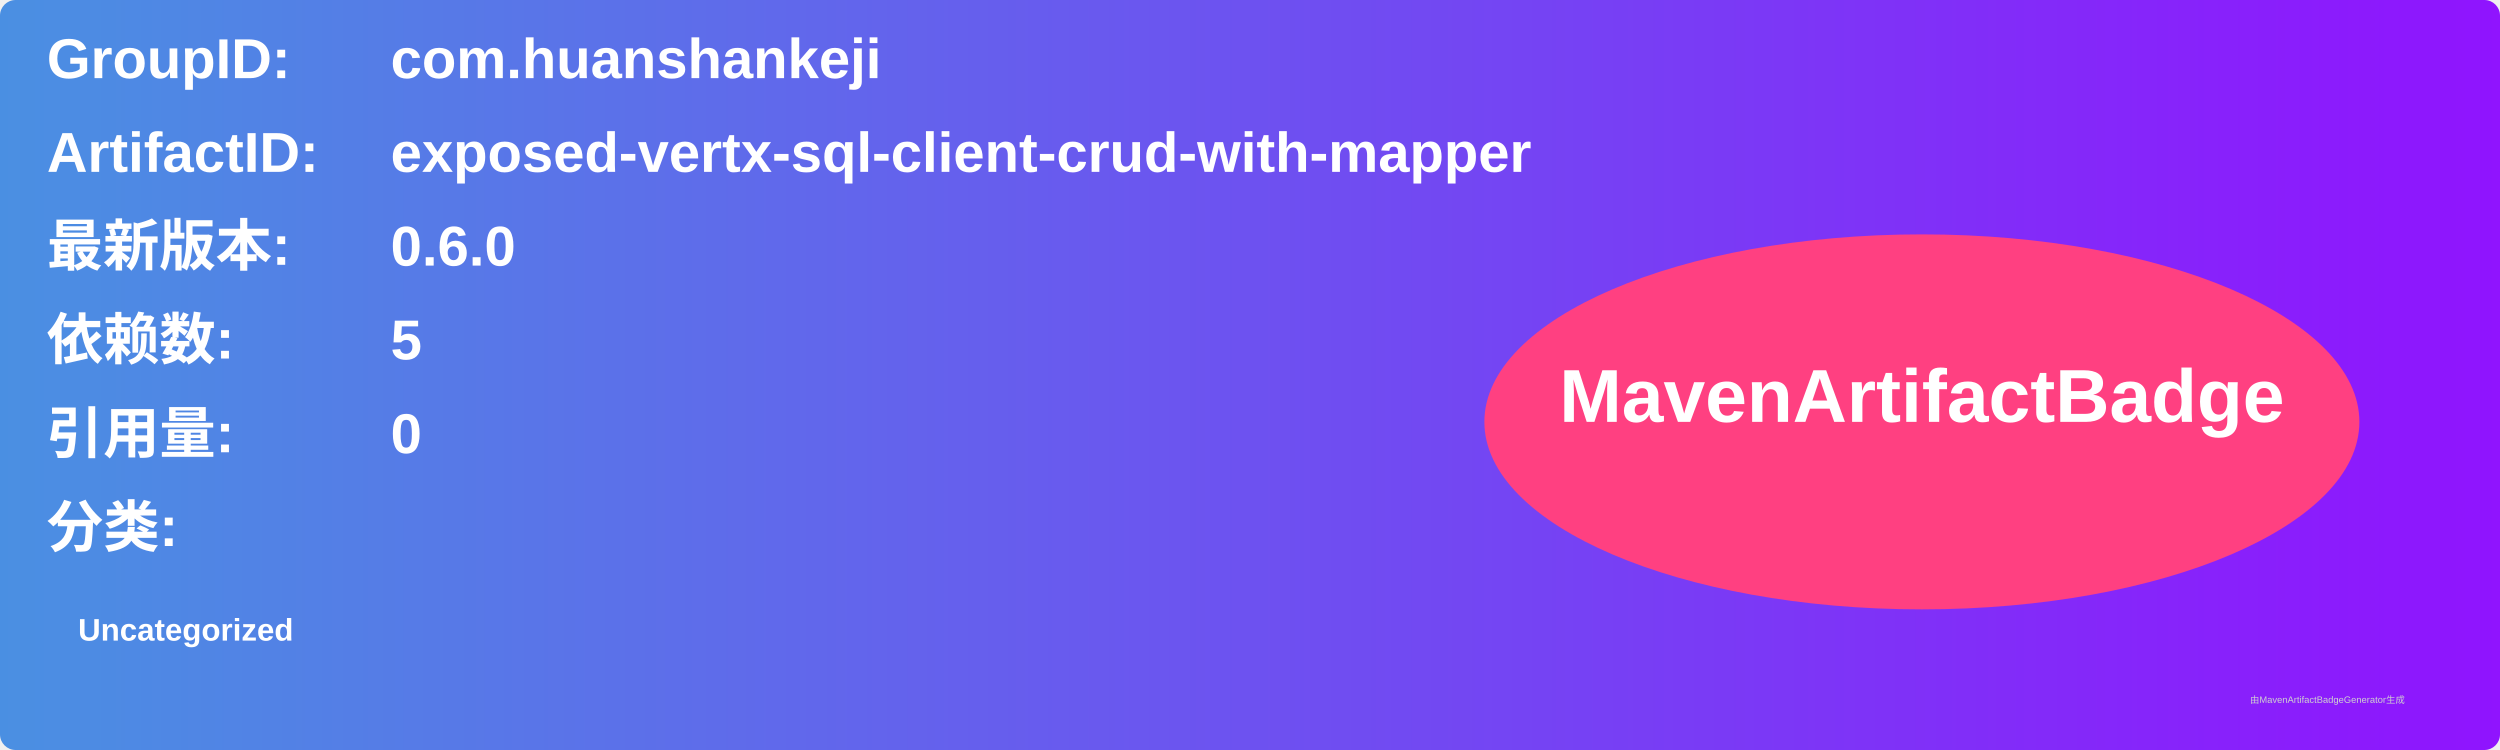
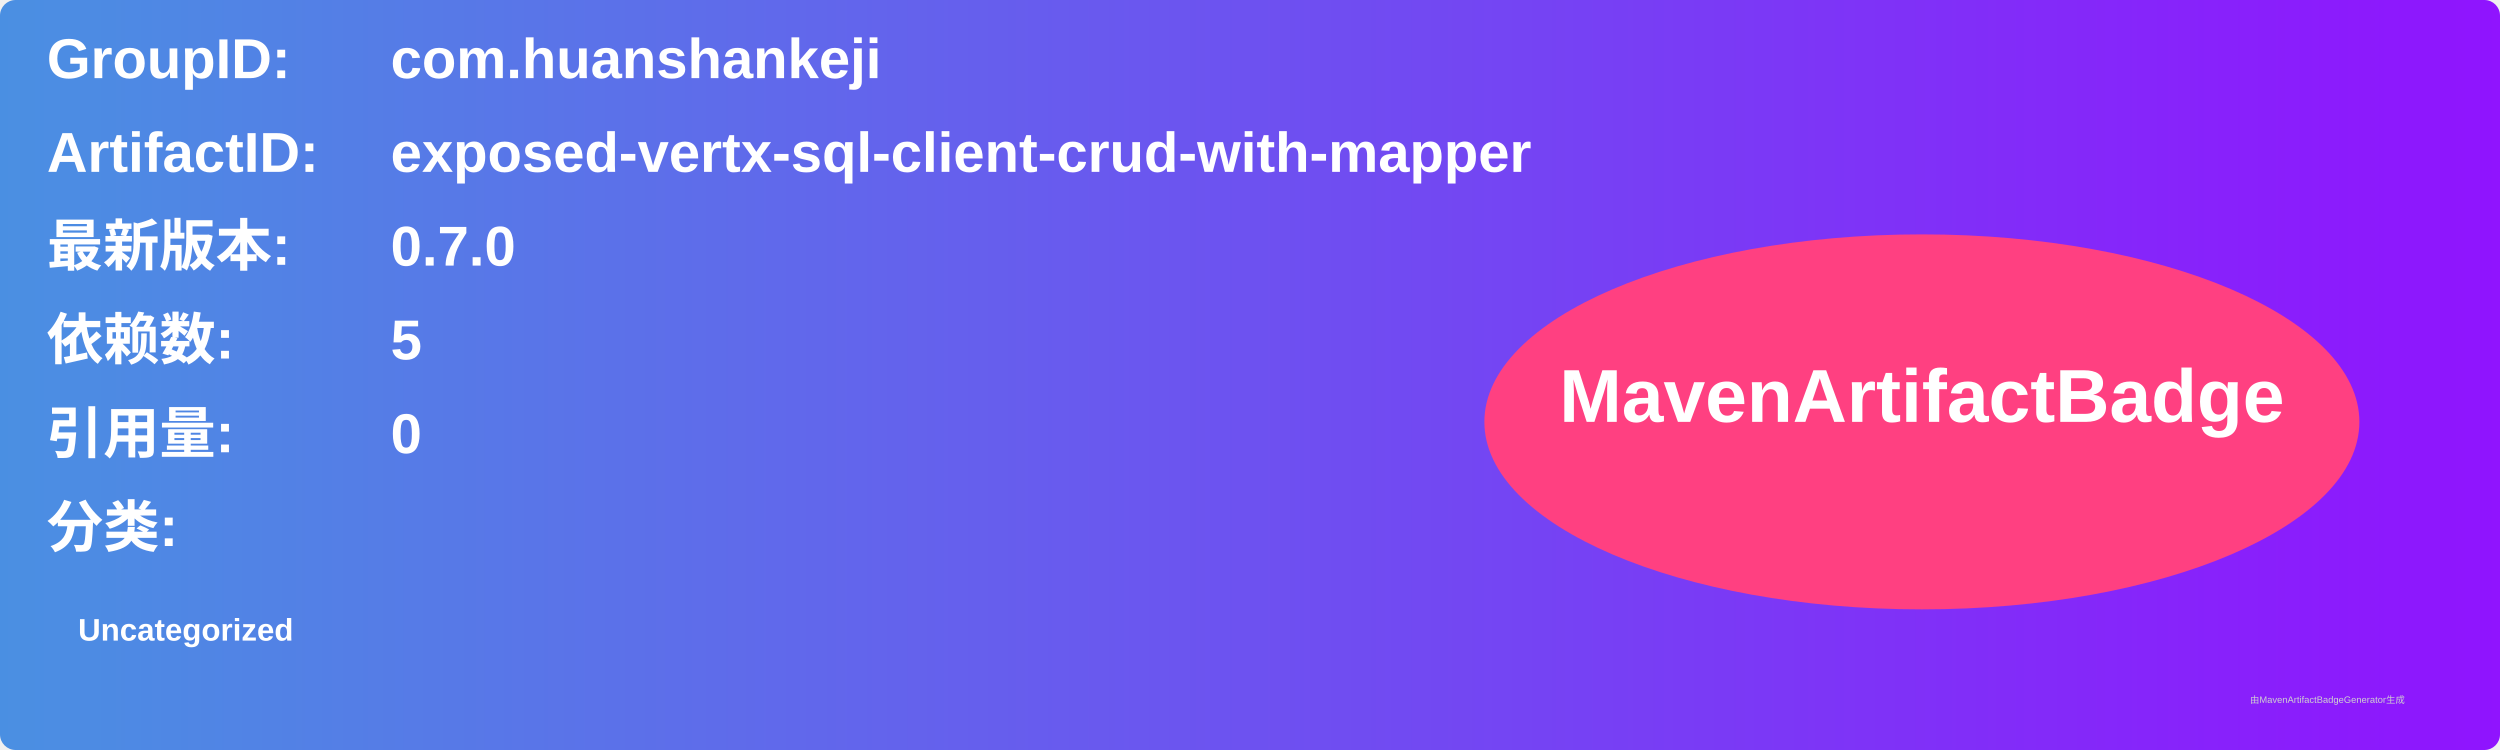
<svg xmlns="http://www.w3.org/2000/svg" width="800" height="240" viewBox="0 0 800 240">
  <linearGradient id="grad" x1="0%" y1="0%" x2="100%" y2="0%">
    <stop offset="0%" stop-color="#4a90e2" />
    <stop offset="100%" stop-color="#9013fe" />
  </linearGradient>
  <rect width="100%" height="100%" rx="5" ry="5" fill="url(#grad)" />
  <g transform="translate(15, 15)">
    <text x="0" y="10" font-family="Arial" font-size="18" fill="white" font-weight="bold" width="260">GroupID:</text>
    <text x="110" y="10" font-family="Arial" font-size="18" fill="white" font-weight="bold" width="460">com.huanshankeji</text>
    <text x="0" y="40" font-family="Arial" font-size="18" fill="white" font-weight="bold" width="260">ArtifactID:</text>
    <text x="110" y="40" font-family="Arial" font-size="18" fill="white" font-weight="bold" width="460">exposed-vertx-sql-client-crud-with-mapper</text>
    <text x="0" y="70" font-family="Arial" font-size="18" fill="white" font-weight="bold">最新版本:</text>
    <text x="110" y="70" font-family="Arial" font-size="18" fill="white" font-weight="bold">
-       <tspan font-weight="bold">0.6.0</tspan>
+       <tspan font-weight="bold">0.7.0</tspan>
    </text>
    <text x="0" y="100" font-family="Arial" font-size="18" fill="white" font-weight="bold">依赖数: </text>
    <text x="110" y="100" font-family="Arial" font-size="18" fill="white">
      <tspan font-weight="bold">5</tspan>
    </text>
    <text x="0" y="130" font-family="Arial" font-size="18" fill="white" font-weight="bold">引用量: </text>
    <text x="110" y="130" font-family="Arial" font-size="18" fill="white">
      <tspan font-weight="bold">0</tspan>
    </text>
    <text x="0" y="160" font-family="Arial" font-size="18" fill="white" font-weight="bold">分类:</text>
    <text x="10" y="190" font-family="Arial" font-size="10" fill="white">
      <tspan font-weight="bold">Uncategorized</tspan>
    </text>
    <ellipse cx="600" cy="120" rx="140" ry="60" fill="#ff4081" />
    <text x="600" y="120" text-anchor="middle" font-family="Arial" font-size="24" fill="white" font-weight="bold">MavenArtifactBadge</text>
  </g>
  <text x="720" y="225" font-family="Arial" font-size="3" fill="#d0d0d0">由MavenArtifactBadgeGenerator生成</text>
</svg>
